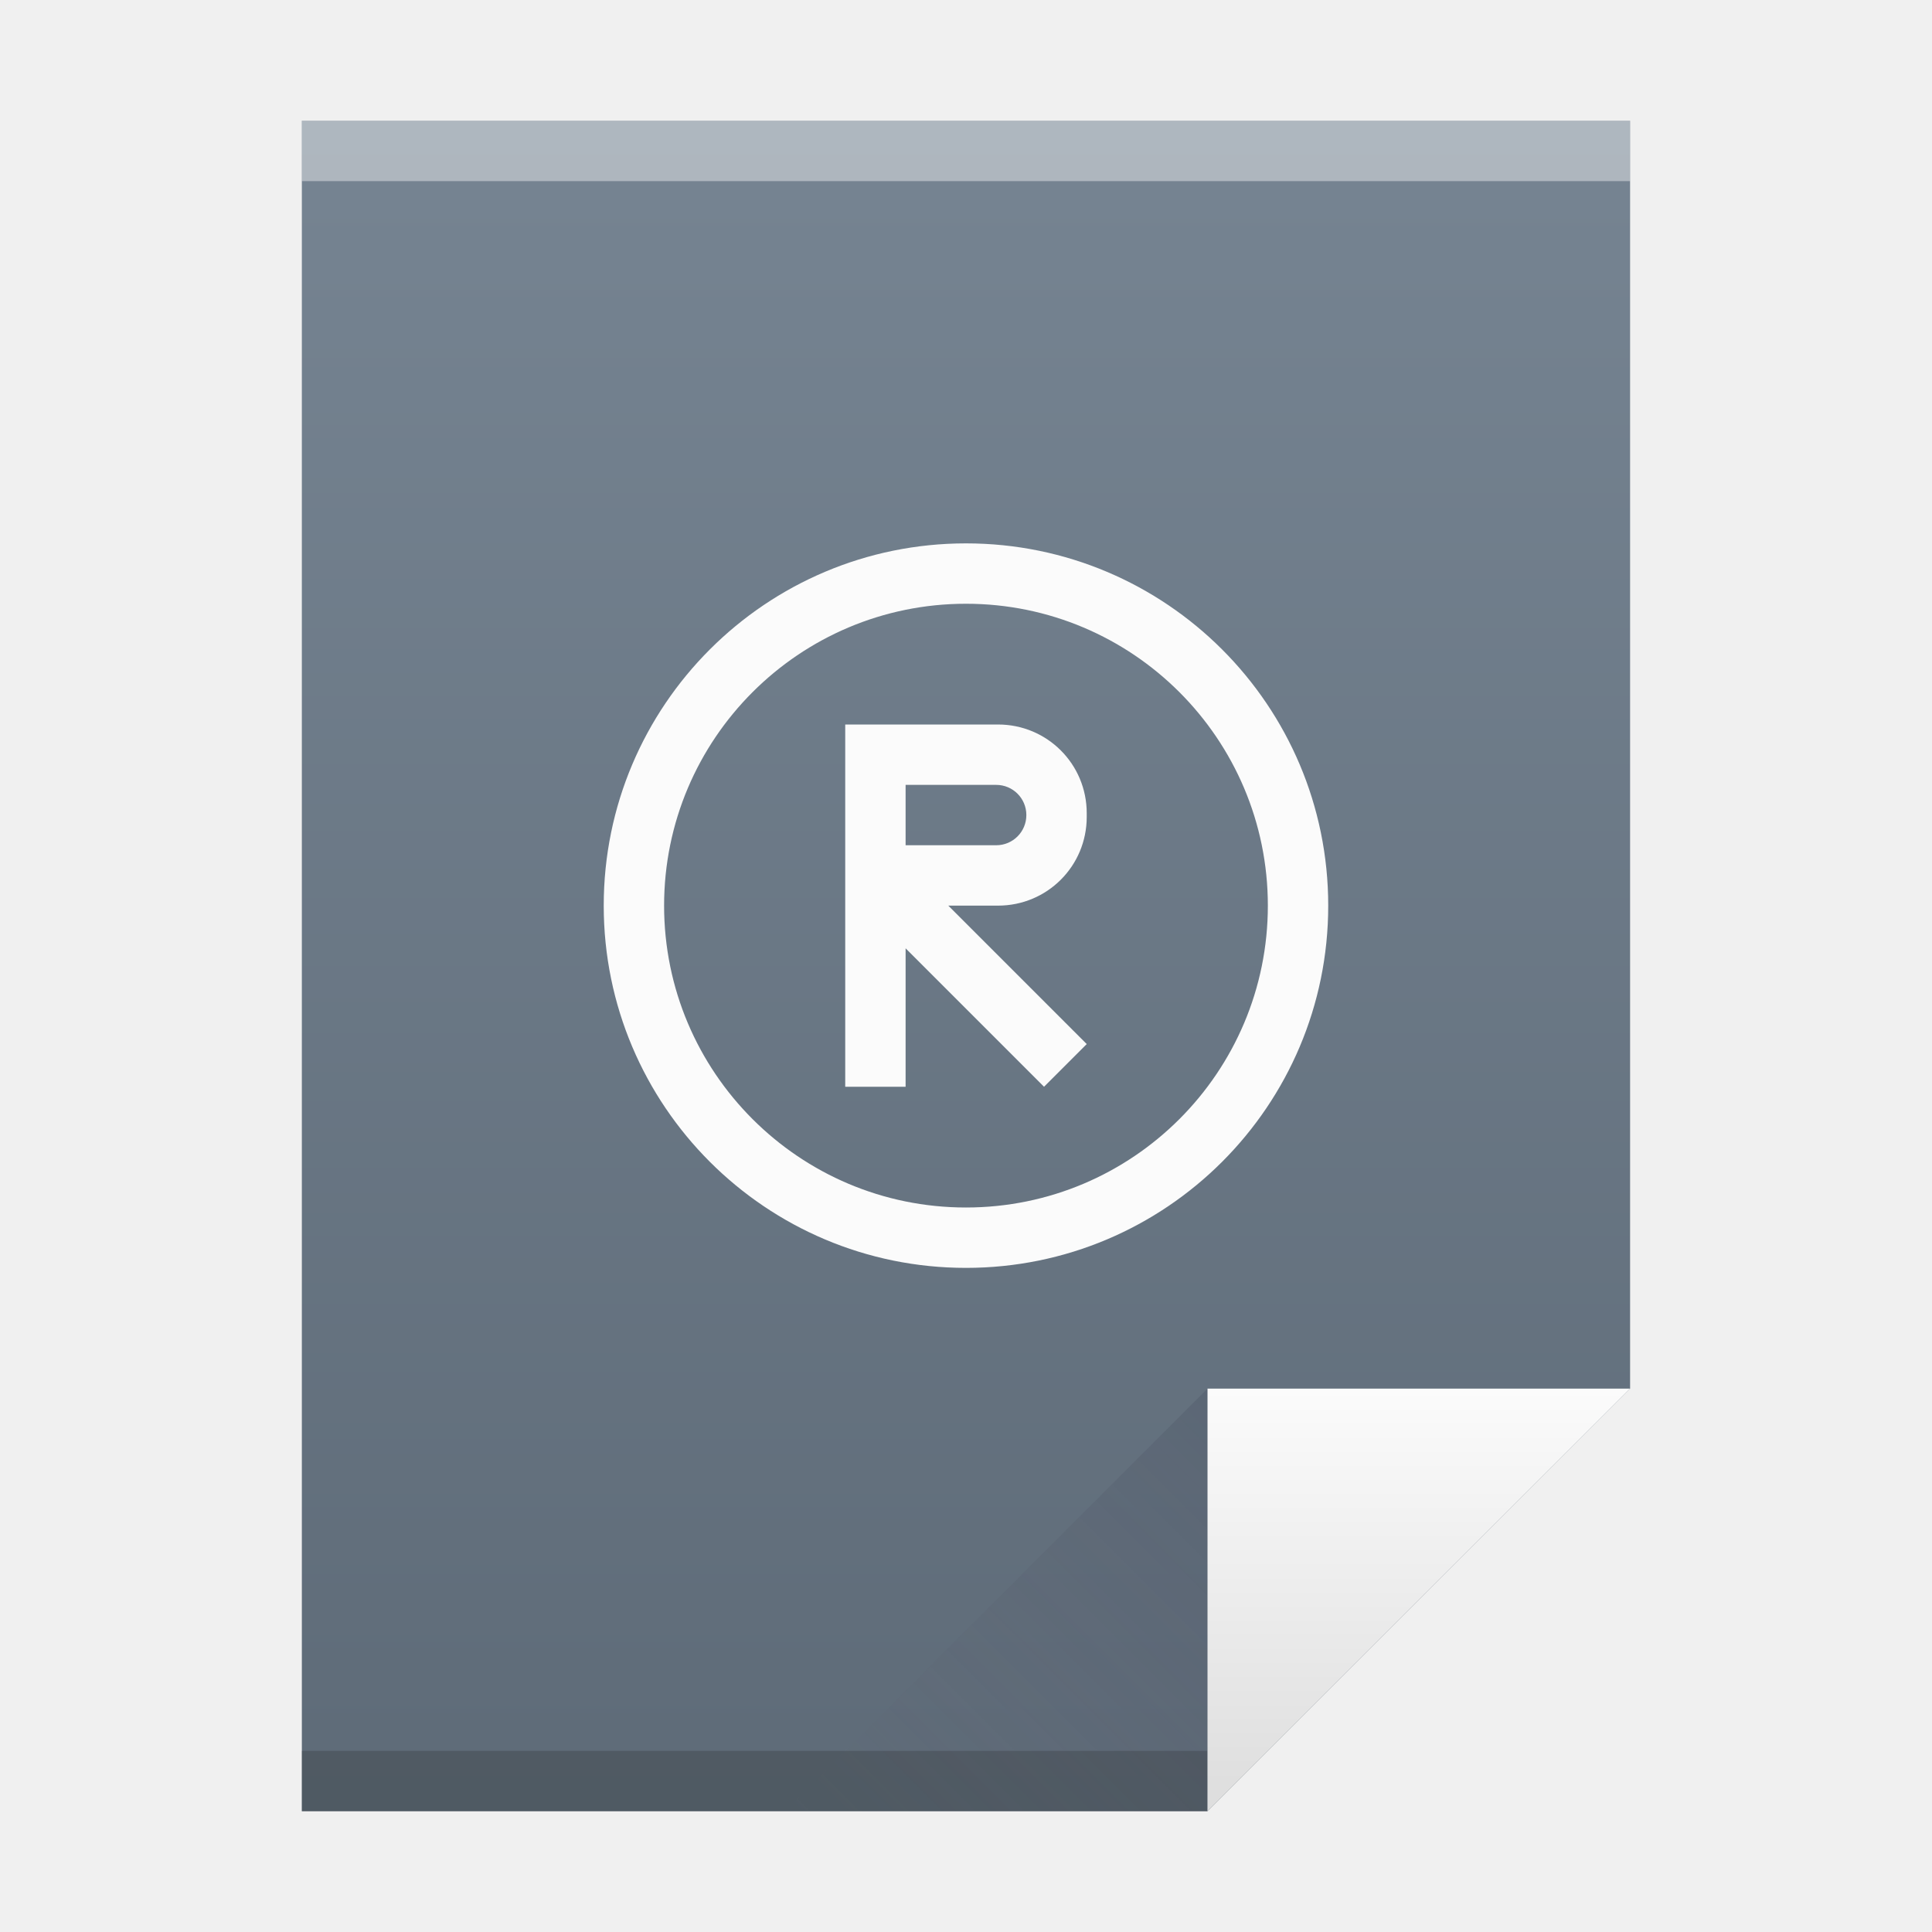
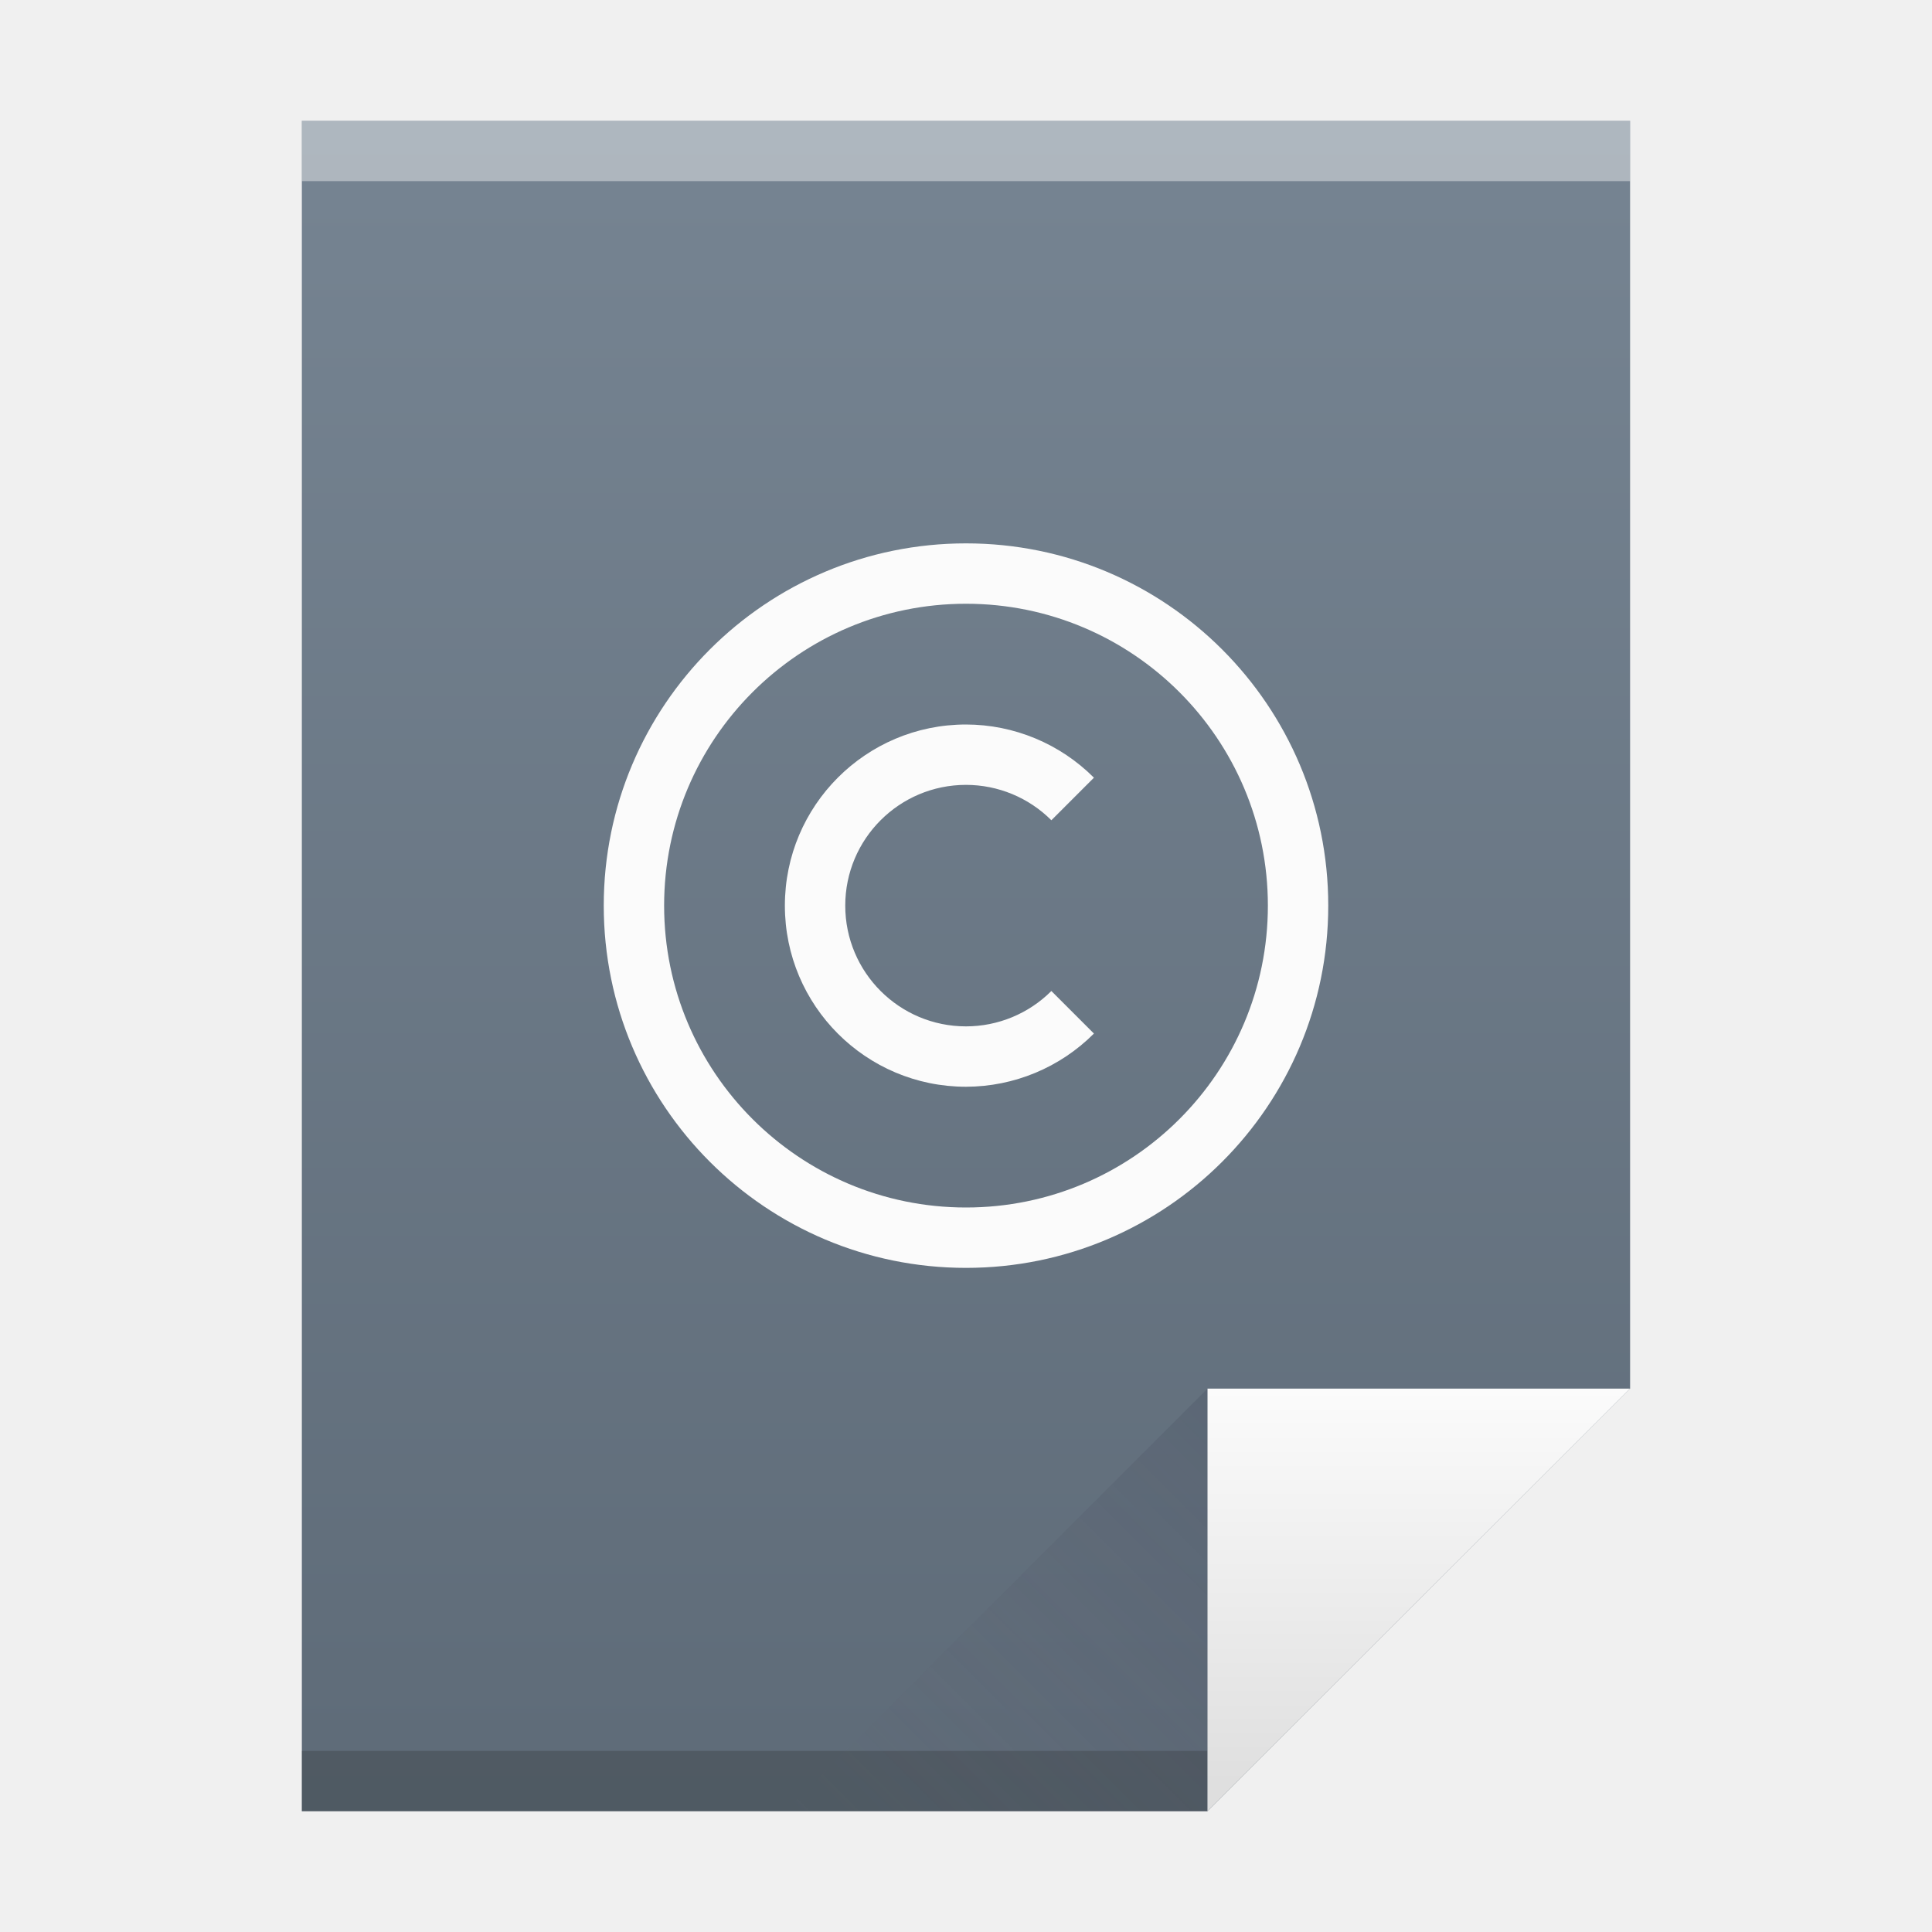
- <svg xmlns="http://www.w3.org/2000/svg" xmlns:xlink="http://www.w3.org/1999/xlink" width="32" height="32" id="svg5453" version="1.1">
+ <svg xmlns="http://www.w3.org/2000/svg" xmlns:xlink="http://www.w3.org/1999/xlink" width="32" height="32" id="svg5453" version="1.1" viewBox="0 0 32 32">
  <defs id="defs5455">
    <linearGradient gradientTransform="matrix(0.4999998,0,0,0.4827584,384.5714,516.3497)" xlink:href="#linearGradient4300-7" id="linearGradient4306" x1="32" y1="61" x2="32" y2="3" gradientUnits="userSpaceOnUse" />
    <linearGradient gradientTransform="matrix(0.4827584,0,0,0.4827584,385.2611,516.1084)" xlink:href="#linearGradient4351-8" id="linearGradient4357" x1="47" y1="61" x2="47" y2="47" gradientUnits="userSpaceOnUse" />
    <linearGradient gradientTransform="matrix(0.4827584,0,0,-0.4827584,378.5025,553.7635)" xlink:href="#linearGradient4410" id="linearGradient4427" x1="54" y1="31" x2="39.5" y2="16.5" gradientUnits="userSpaceOnUse" />
    <linearGradient id="linearGradient4410">
      <stop style="stop-color:#383e51;stop-opacity:1" offset="0" id="stop4412" />
      <stop style="stop-color:#655c6f;stop-opacity:0" offset="1" id="stop4414" />
    </linearGradient>
    <linearGradient id="linearGradient4351-8">
      <stop id="stop4353-5" offset="0" style="stop-color:#dedede;stop-opacity:1" />
      <stop id="stop4355-8-4" offset="1" style="stop-color:#fbfbfb;stop-opacity:1" />
    </linearGradient>
    <linearGradient id="linearGradient4300-7">
      <stop id="stop4302-2" offset="0" style="stop-color:#5e6b78;stop-opacity:1" />
      <stop id="stop4304-4" offset="1" style="stop-color:#768492;stop-opacity:1" />
    </linearGradient>
  </defs>
  <g id="layer1" transform="translate(-384.5714,-515.798)">
-     <path style="fill:url(#linearGradient4306);fill-opacity:1.0;stroke:none" d="m 389.571,517.798 0,28 15,0 7,-7 -3e-5,-14.241 0,-6.759 -7,0 z" id="rect3500" />
+     <path style="fill:url(#linearGradient4306);fill-opacity:1;stroke:none" d="M 389.571,517.798 V 545.798 h 15 l 7,-7 -3e-5,-14.241 v -6.759 h -7 z" id="rect3500" />
    <rect style="opacity:1;fill:#2e3132;fill-opacity:0.294;stroke:none" id="rect4169" width="15" height="1" x="389.571" y="544.798" />
    <rect style="opacity:1;fill:#ffffff;fill-opacity:0.412;stroke:none" id="rect4236" width="22" height="1" x="389.571" y="517.798" />
-     <path style="fill:url(#linearGradient4357);fill-opacity:1.0;fill-rule:evenodd;stroke:none;stroke-width:1px;stroke-linecap:butt;stroke-linejoin:miter;stroke-opacity:1" d="m 411.571,538.798 -7,7 0,-7 z" id="path4314" />
-     <path id="path4320" d="m 397.571,545.798 7,-7 0,7 z" style="opacity:0.2;fill:url(#linearGradient4427);fill-opacity:1;fill-rule:evenodd;stroke:none;stroke-width:1px;stroke-linecap:butt;stroke-linejoin:miter;stroke-opacity:1" />
+     <path style="fill:url(#linearGradient4357);fill-opacity:1;fill-rule:evenodd;stroke:none;stroke-width:1px;stroke-linecap:butt;stroke-linejoin:miter;stroke-opacity:1" d="m 411.571,538.798 -7,7 v -7 z" id="path4314" />
+     <path id="path4320" d="m 397.571,545.798 7,-7 v 7 z" style="opacity:0.2;fill:url(#linearGradient4427);fill-opacity:1;fill-rule:evenodd;stroke:none;stroke-width:1px;stroke-linecap:butt;stroke-linejoin:miter;stroke-opacity:1" />
    <rect style="fill:#ffffff;fill-opacity:1;stroke:none" id="rect4035" width="0" height="11" x="375.892" y="526.798" />
    <rect style="fill:#ffffff;fill-opacity:1;stroke:none" id="rect4035-4" width="0" height="11" x="375.571" y="525.798" />
    <rect style="fill:#fbd2bf;fill-opacity:1;stroke:none" id="rect4035-3" width="0" height="11.114" x="374.036" y="525.684" />
    <rect style="fill:#fbd2bf;fill-opacity:1;stroke:none" id="rect4035-1" width="0" height="11" x="375.571" y="525.798" />
-     <path style="opacity:1;fill:#fbfbfb;fill-opacity:1;stroke:none;stroke-opacity:1" d="m 400.571,524.798 c -3.314,0 -6,2.686 -6,6 0,3.314 2.686,6 6,6 3.314,0 6,-2.686 6,-6 0,-3.314 -2.686,-6 -6,-6 z m 0,1 c 2.761,0 5,2.239 5,5 0,2.761 -2.239,5 -5,5 -2.761,0 -5,-2.239 -5,-5 0,-2.761 2.239,-5 5,-5 z m -2,2 0,0.082 0,1.418 0,1.418 0,3.082 1,0 0,-3 -0.707,0 3,3 0.707,-0.707 -2.293,-2.293 0.824,0 c 0.814,0 1.469,-0.655 1.469,-1.469 l 0,-0.062 c 0,-0.814 -0.655,-1.469 -1.469,-1.469 l -1.531,0 z m 1,1 1.5,0 c 0.277,0 0.5,0.223 0.5,0.5 0,0.277 -0.223,0.5 -0.5,0.5 l -1.793,0 -0.484,0 0.777,0 z" id="path4139" />
+     <path style="opacity:1;fill:#fbfbfb;fill-opacity:1;stroke:none;stroke-opacity:1" d="M 16 9 C 12.686 9 10 11.686 10 15 C 10 18.314 12.686 21 16 21 C 19.314 21 22 18.314 22 15 C 22 11.686 19.314 9 16 9 z M 16 10 C 18.761 10 21 12.239 21 15 C 21 17.761 18.761 20 16 20 C 13.239 20 11 17.761 11 15 C 11 12.239 13.239 10 16 10 z M 16 12 A 3 3 0 0 0 13 15 A 3 3 0 0 0 16 18 A 3 3 0 0 0 18.119 17.119 L 17.414 16.414 A 2 2 0 0 1 16 17 A 2 2 0 0 1 14 15 A 2 2 0 0 1 16 13 A 2 2 0 0 1 17.414 13.586 L 18.119 12.881 A 3 3 0 0 0 16 12 z " transform="translate(384.5714,515.798)" id="path4139" />
  </g>
</svg>
